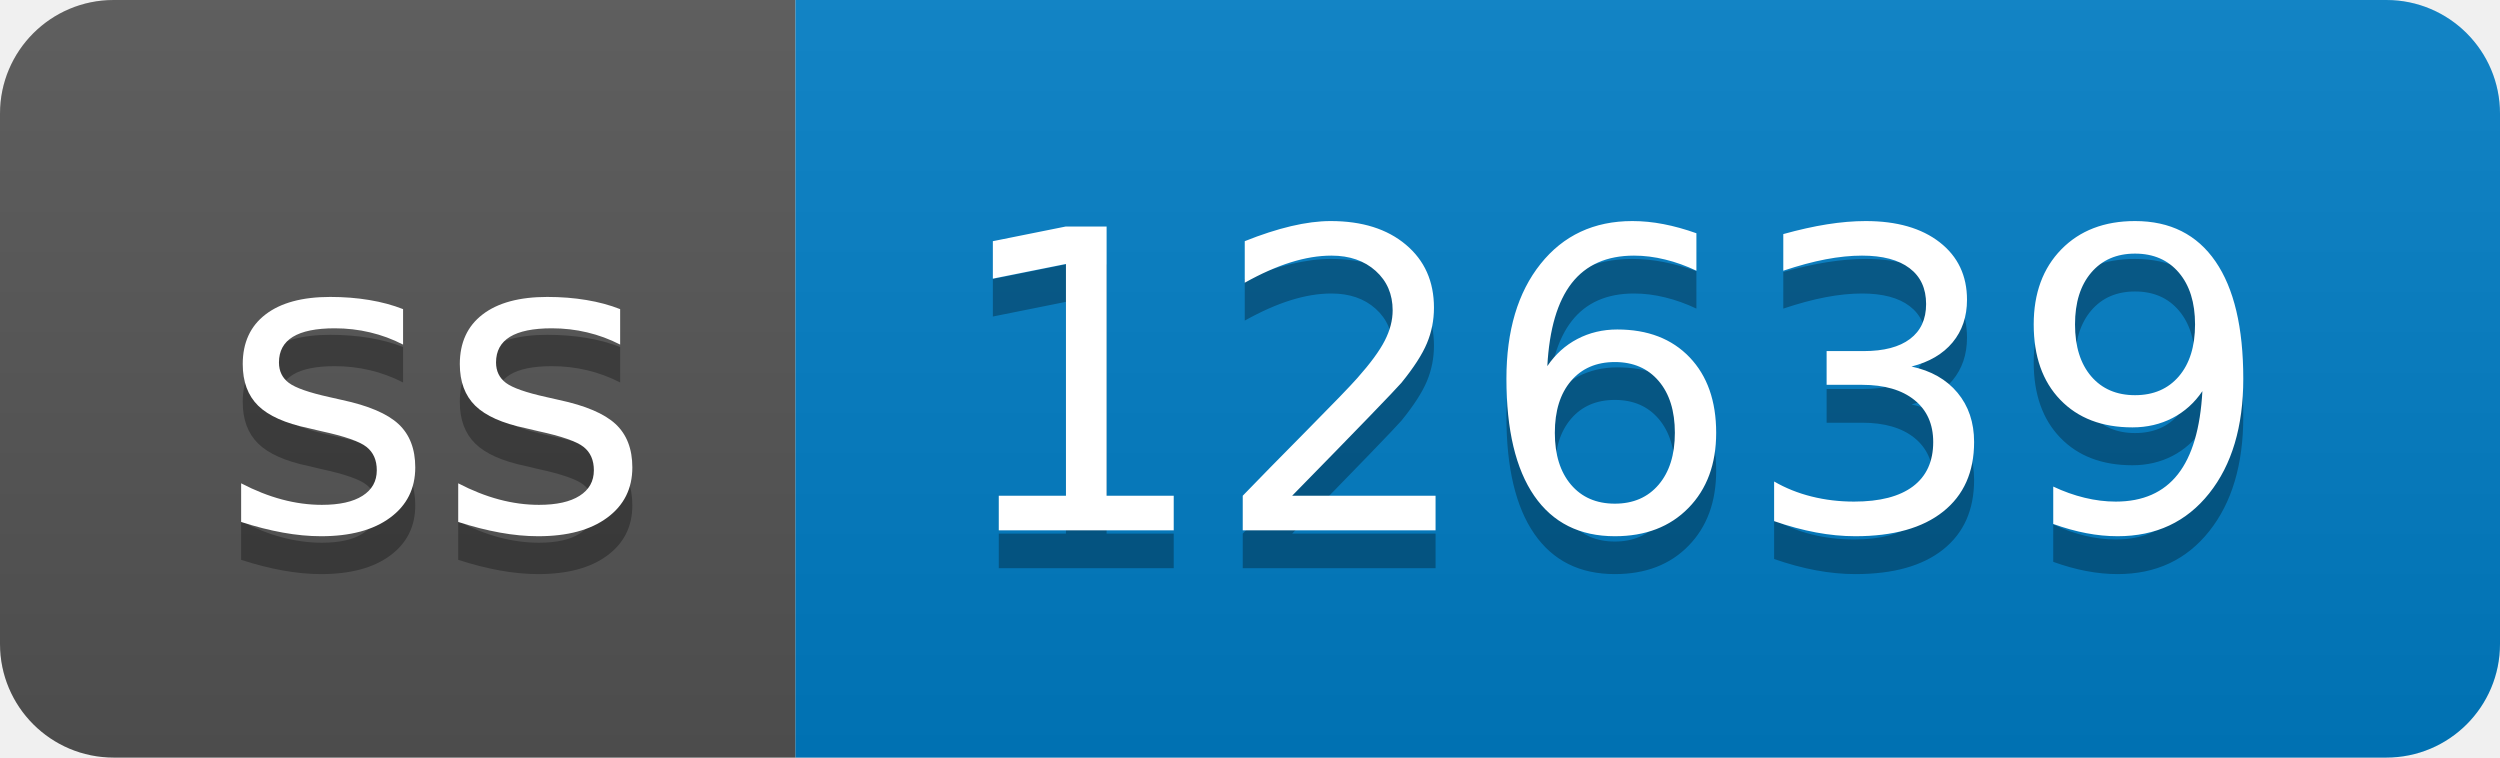
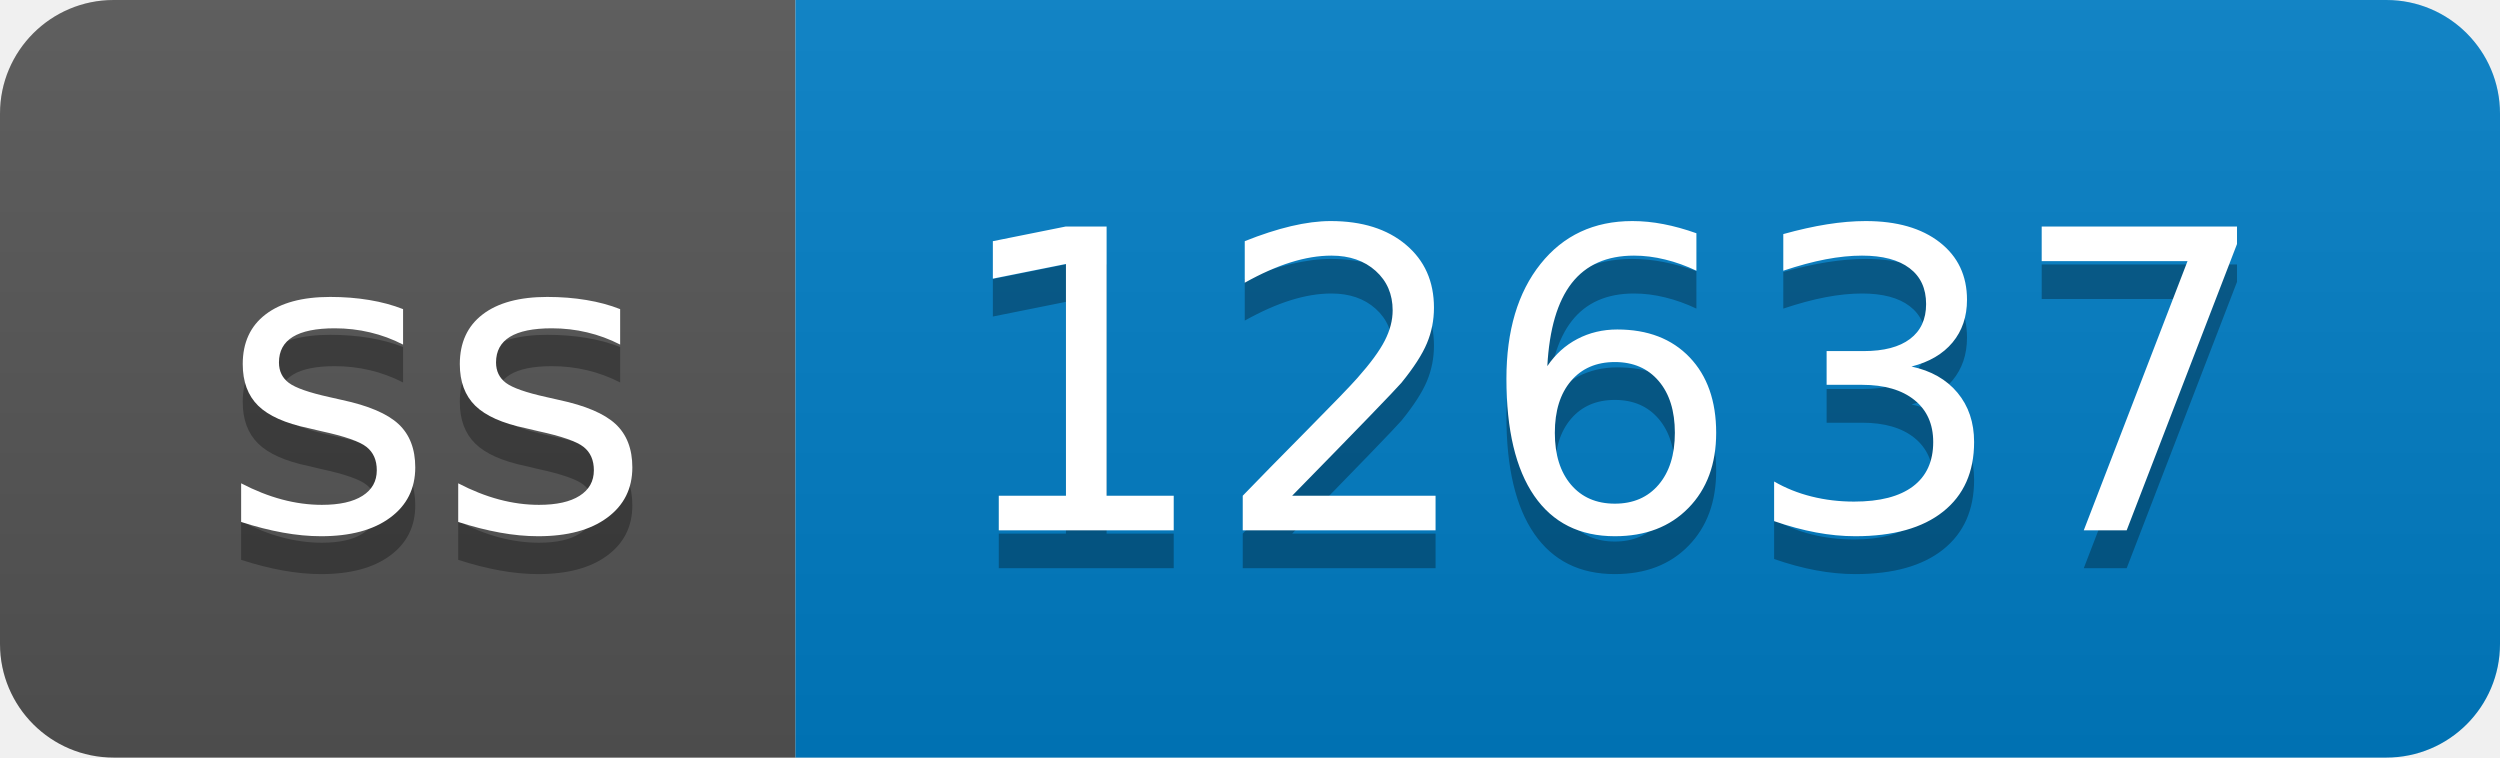
- <svg xmlns="http://www.w3.org/2000/svg" width="66" height="20" role="img" aria-label="ss: 12639">
+ <svg xmlns="http://www.w3.org/2000/svg" width="66" height="20" role="img" aria-label="ss: 12637">
  <linearGradient id="s" x2="0" y2="100%">
    <stop offset="0" stop-color="#bbb" stop-opacity=".1" />
    <stop offset="1" stop-opacity=".1" />
  </linearGradient>
  <clipPath id="r">
    <rect width="66" height="20" rx="3" fill="#fff" />
  </clipPath>
  <g clip-path="url(#r)">
    <rect width="21" height="20" fill="#555" />
    <rect x="21" width="45" height="20" fill="#007ec6" />
    <rect width="66" height="20" fill="url(#s)" />
  </g>
  <g fill="#fff" text-anchor="middle" font-family="Verdana,Geneva,DejaVu Sans,sans-serif" text-rendering="geometricPrecision" font-size="110">
    <text aria-hidden="true" x="115" y="150" fill="#010101" fill-opacity=".3" transform="scale(.1)" textLength="110">ss</text>
    <text x="115" y="140" transform="scale(.1)" fill="#fff" textLength="110">ss</text>
-     <text aria-hidden="true" x="425" y="150" fill="#010101" fill-opacity=".3" transform="scale(.1)" textLength="350">12639</text>
-     <text x="425" y="140" transform="scale(.1)" fill="#fff" textLength="350">12639</text>
+     <text aria-hidden="true" x="425" y="150" fill="#010101" fill-opacity=".3" transform="scale(.1)" textLength="350">12637</text>
+     <text x="425" y="140" transform="scale(.1)" fill="#fff" textLength="350">12637</text>
  </g>
</svg>
